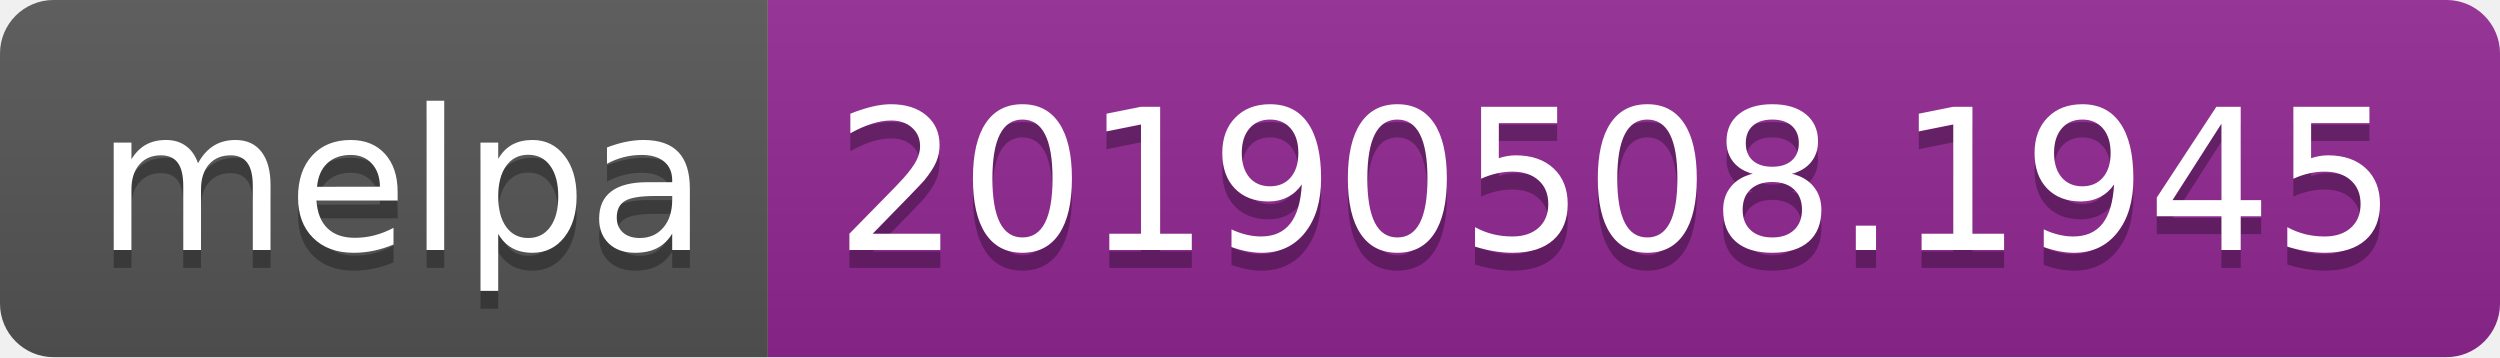
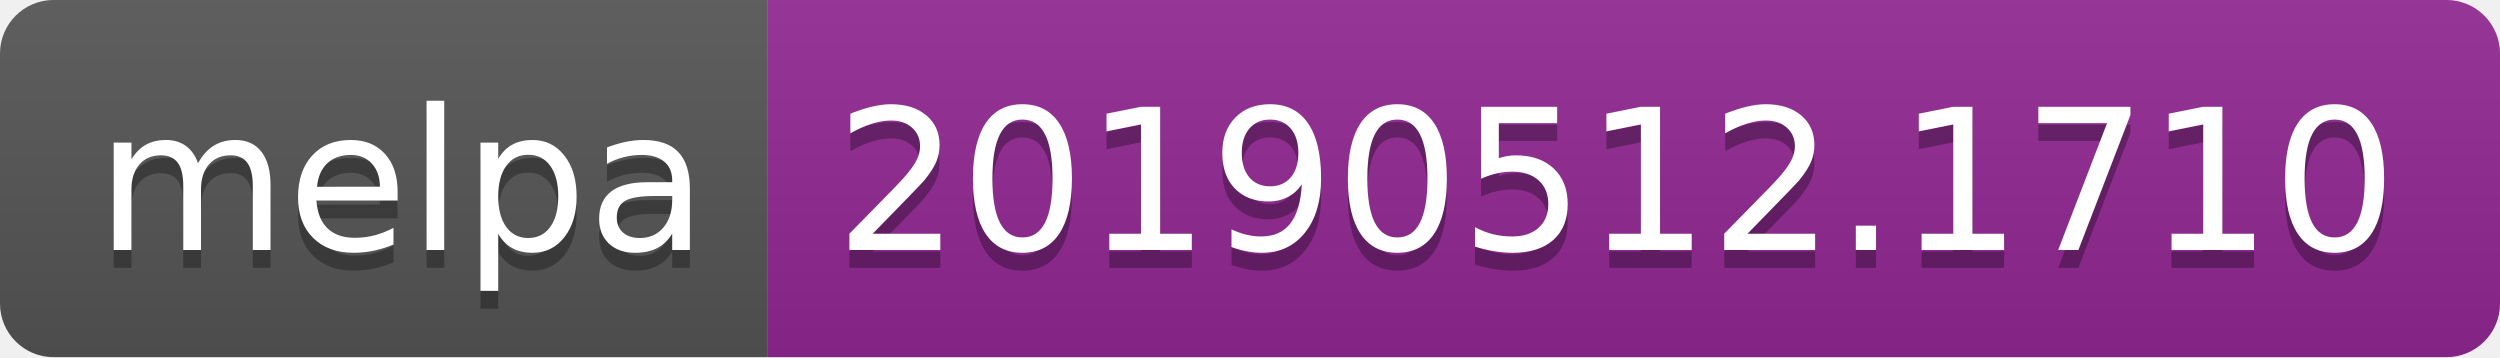
<svg xmlns="http://www.w3.org/2000/svg" width="140" height="20">
  <linearGradient id="b" x2="0" y2="100%">
    <stop offset="0" stop-color="#bbb" stop-opacity=".1" />
    <stop offset="1" stop-opacity=".1" />
  </linearGradient>
  <clipPath id="a">
    <rect width="140" height="20" rx="3" fill="#fff" />
  </clipPath>
  <g clip-path="url(#a)">
    <path fill="#555" d="M0 0h43v20H0z" />
    <path fill="#922793" d="M43 0h97v20H43z" />
    <path fill="url(#b)" d="M0 0h140v20H0z" />
  </g>
  <g fill="#fff" text-anchor="middle" font-family="DejaVu Sans,Verdana,Geneva,sans-serif" font-size="110">
    <text x="225" y="150" fill="#010101" fill-opacity=".3" transform="scale(.1)" textLength="330">melpa</text>
    <text x="225" y="140" transform="scale(.1)" textLength="330">melpa</text>
-     <text x="905" y="150" fill="#010101" fill-opacity=".3" transform="scale(.1)" textLength="870">20190508.1945</text>
-     <text x="905" y="140" transform="scale(.1)" textLength="870">20190508.1945</text>
+     <text x="905" y="150" fill="#010101" fill-opacity=".3" transform="scale(.1)" textLength="870">20190512.1710</text>
+     <text x="905" y="140" transform="scale(.1)" textLength="870">20190512.1710</text>
  </g>
</svg>
